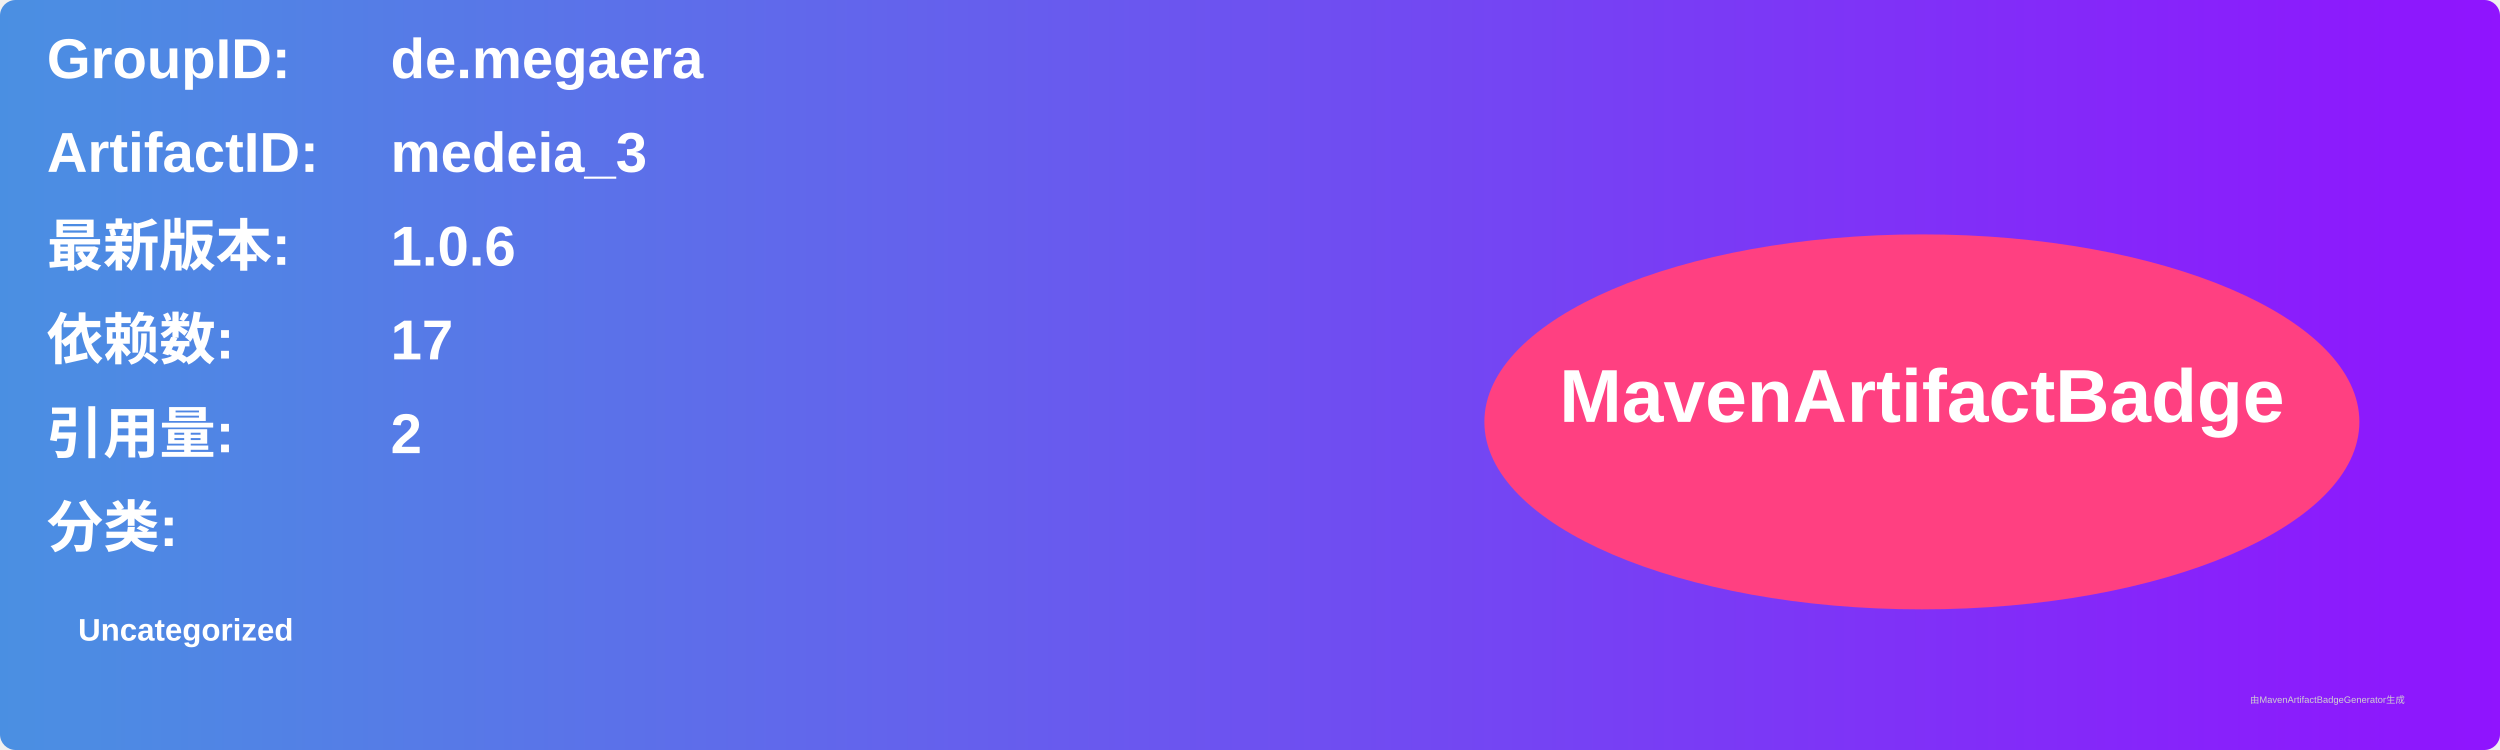
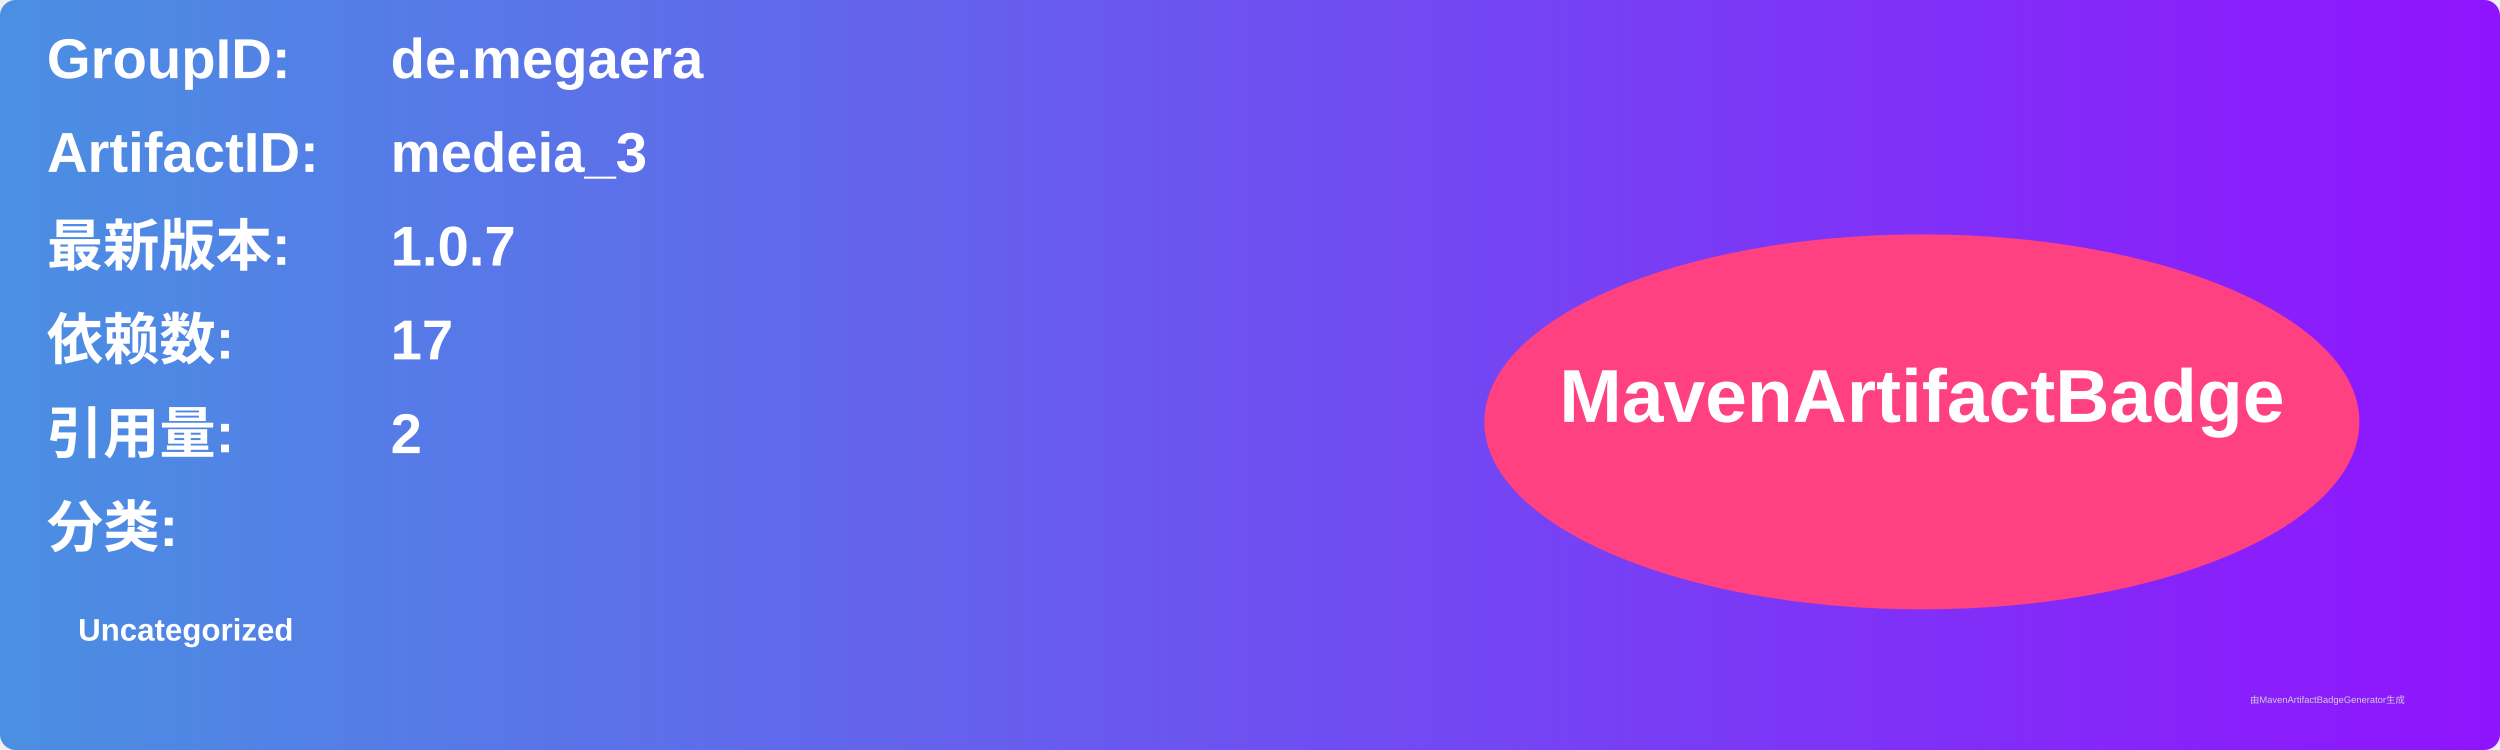
<svg xmlns="http://www.w3.org/2000/svg" width="800" height="240" viewBox="0 0 800 240">
  <linearGradient id="grad" x1="0%" y1="0%" x2="100%" y2="0%">
    <stop offset="0%" stop-color="#4a90e2" />
    <stop offset="100%" stop-color="#9013fe" />
  </linearGradient>
  <rect width="100%" height="100%" rx="5" ry="5" fill="url(#grad)" />
  <g transform="translate(15, 15)">
    <text x="0" y="10" font-family="Arial" font-size="18" fill="white" font-weight="bold" width="260">GroupID:</text>
    <text x="110" y="10" font-family="Arial" font-size="18" fill="white" font-weight="bold" width="460">de.megaera</text>
    <text x="0" y="40" font-family="Arial" font-size="18" fill="white" font-weight="bold" width="260">ArtifactID:</text>
    <text x="110" y="40" font-family="Arial" font-size="18" fill="white" font-weight="bold" width="460">medeia_3</text>
    <text x="0" y="70" font-family="Arial" font-size="18" fill="white" font-weight="bold">最新版本:</text>
    <text x="110" y="70" font-family="Arial" font-size="18" fill="white" font-weight="bold">
-       <tspan font-weight="bold">1.0.6</tspan>
+       <tspan font-weight="bold">1.0.7</tspan>
    </text>
    <text x="0" y="100" font-family="Arial" font-size="18" fill="white" font-weight="bold">依赖数: </text>
    <text x="110" y="100" font-family="Arial" font-size="18" fill="white">
      <tspan font-weight="bold">17</tspan>
    </text>
    <text x="0" y="130" font-family="Arial" font-size="18" fill="white" font-weight="bold">引用量: </text>
    <text x="110" y="130" font-family="Arial" font-size="18" fill="white">
      <tspan font-weight="bold">2</tspan>
    </text>
    <text x="0" y="160" font-family="Arial" font-size="18" fill="white" font-weight="bold">分类:</text>
    <text x="10" y="190" font-family="Arial" font-size="10" fill="white">
      <tspan font-weight="bold">Uncategorized</tspan>
    </text>
    <ellipse cx="600" cy="120" rx="140" ry="60" fill="#ff4081" />
    <text x="600" y="120" text-anchor="middle" font-family="Arial" font-size="24" fill="white" font-weight="bold">MavenArtifactBadge</text>
  </g>
  <text x="720" y="225" font-family="Arial" font-size="3" fill="#d0d0d0">由MavenArtifactBadgeGenerator生成</text>
</svg>
